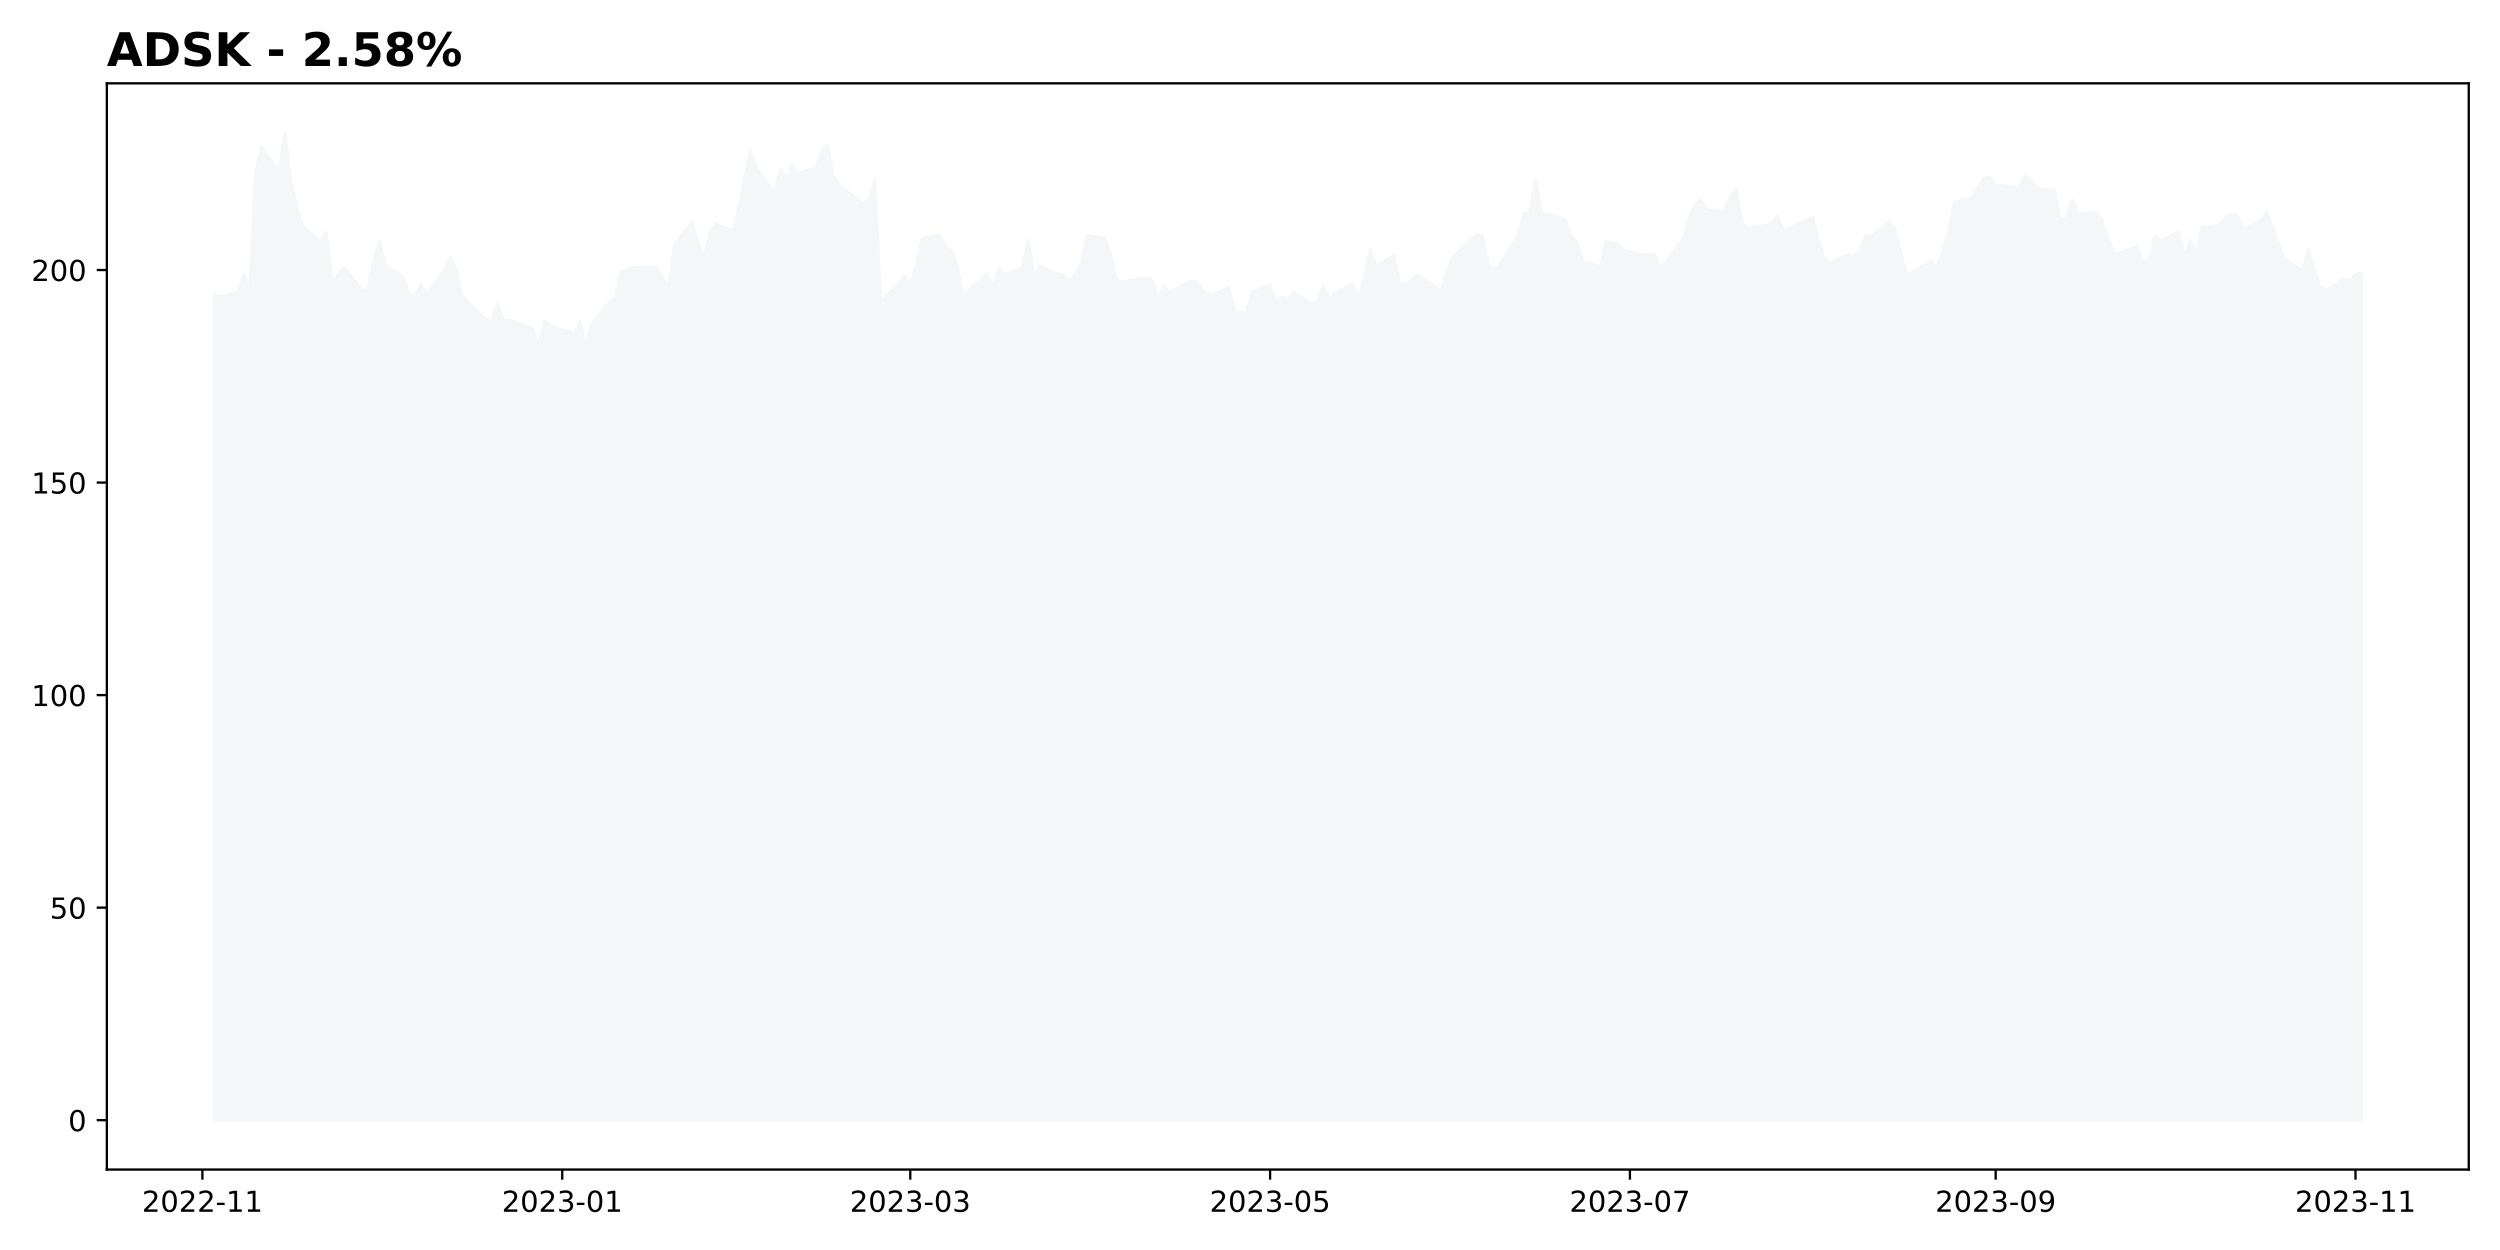
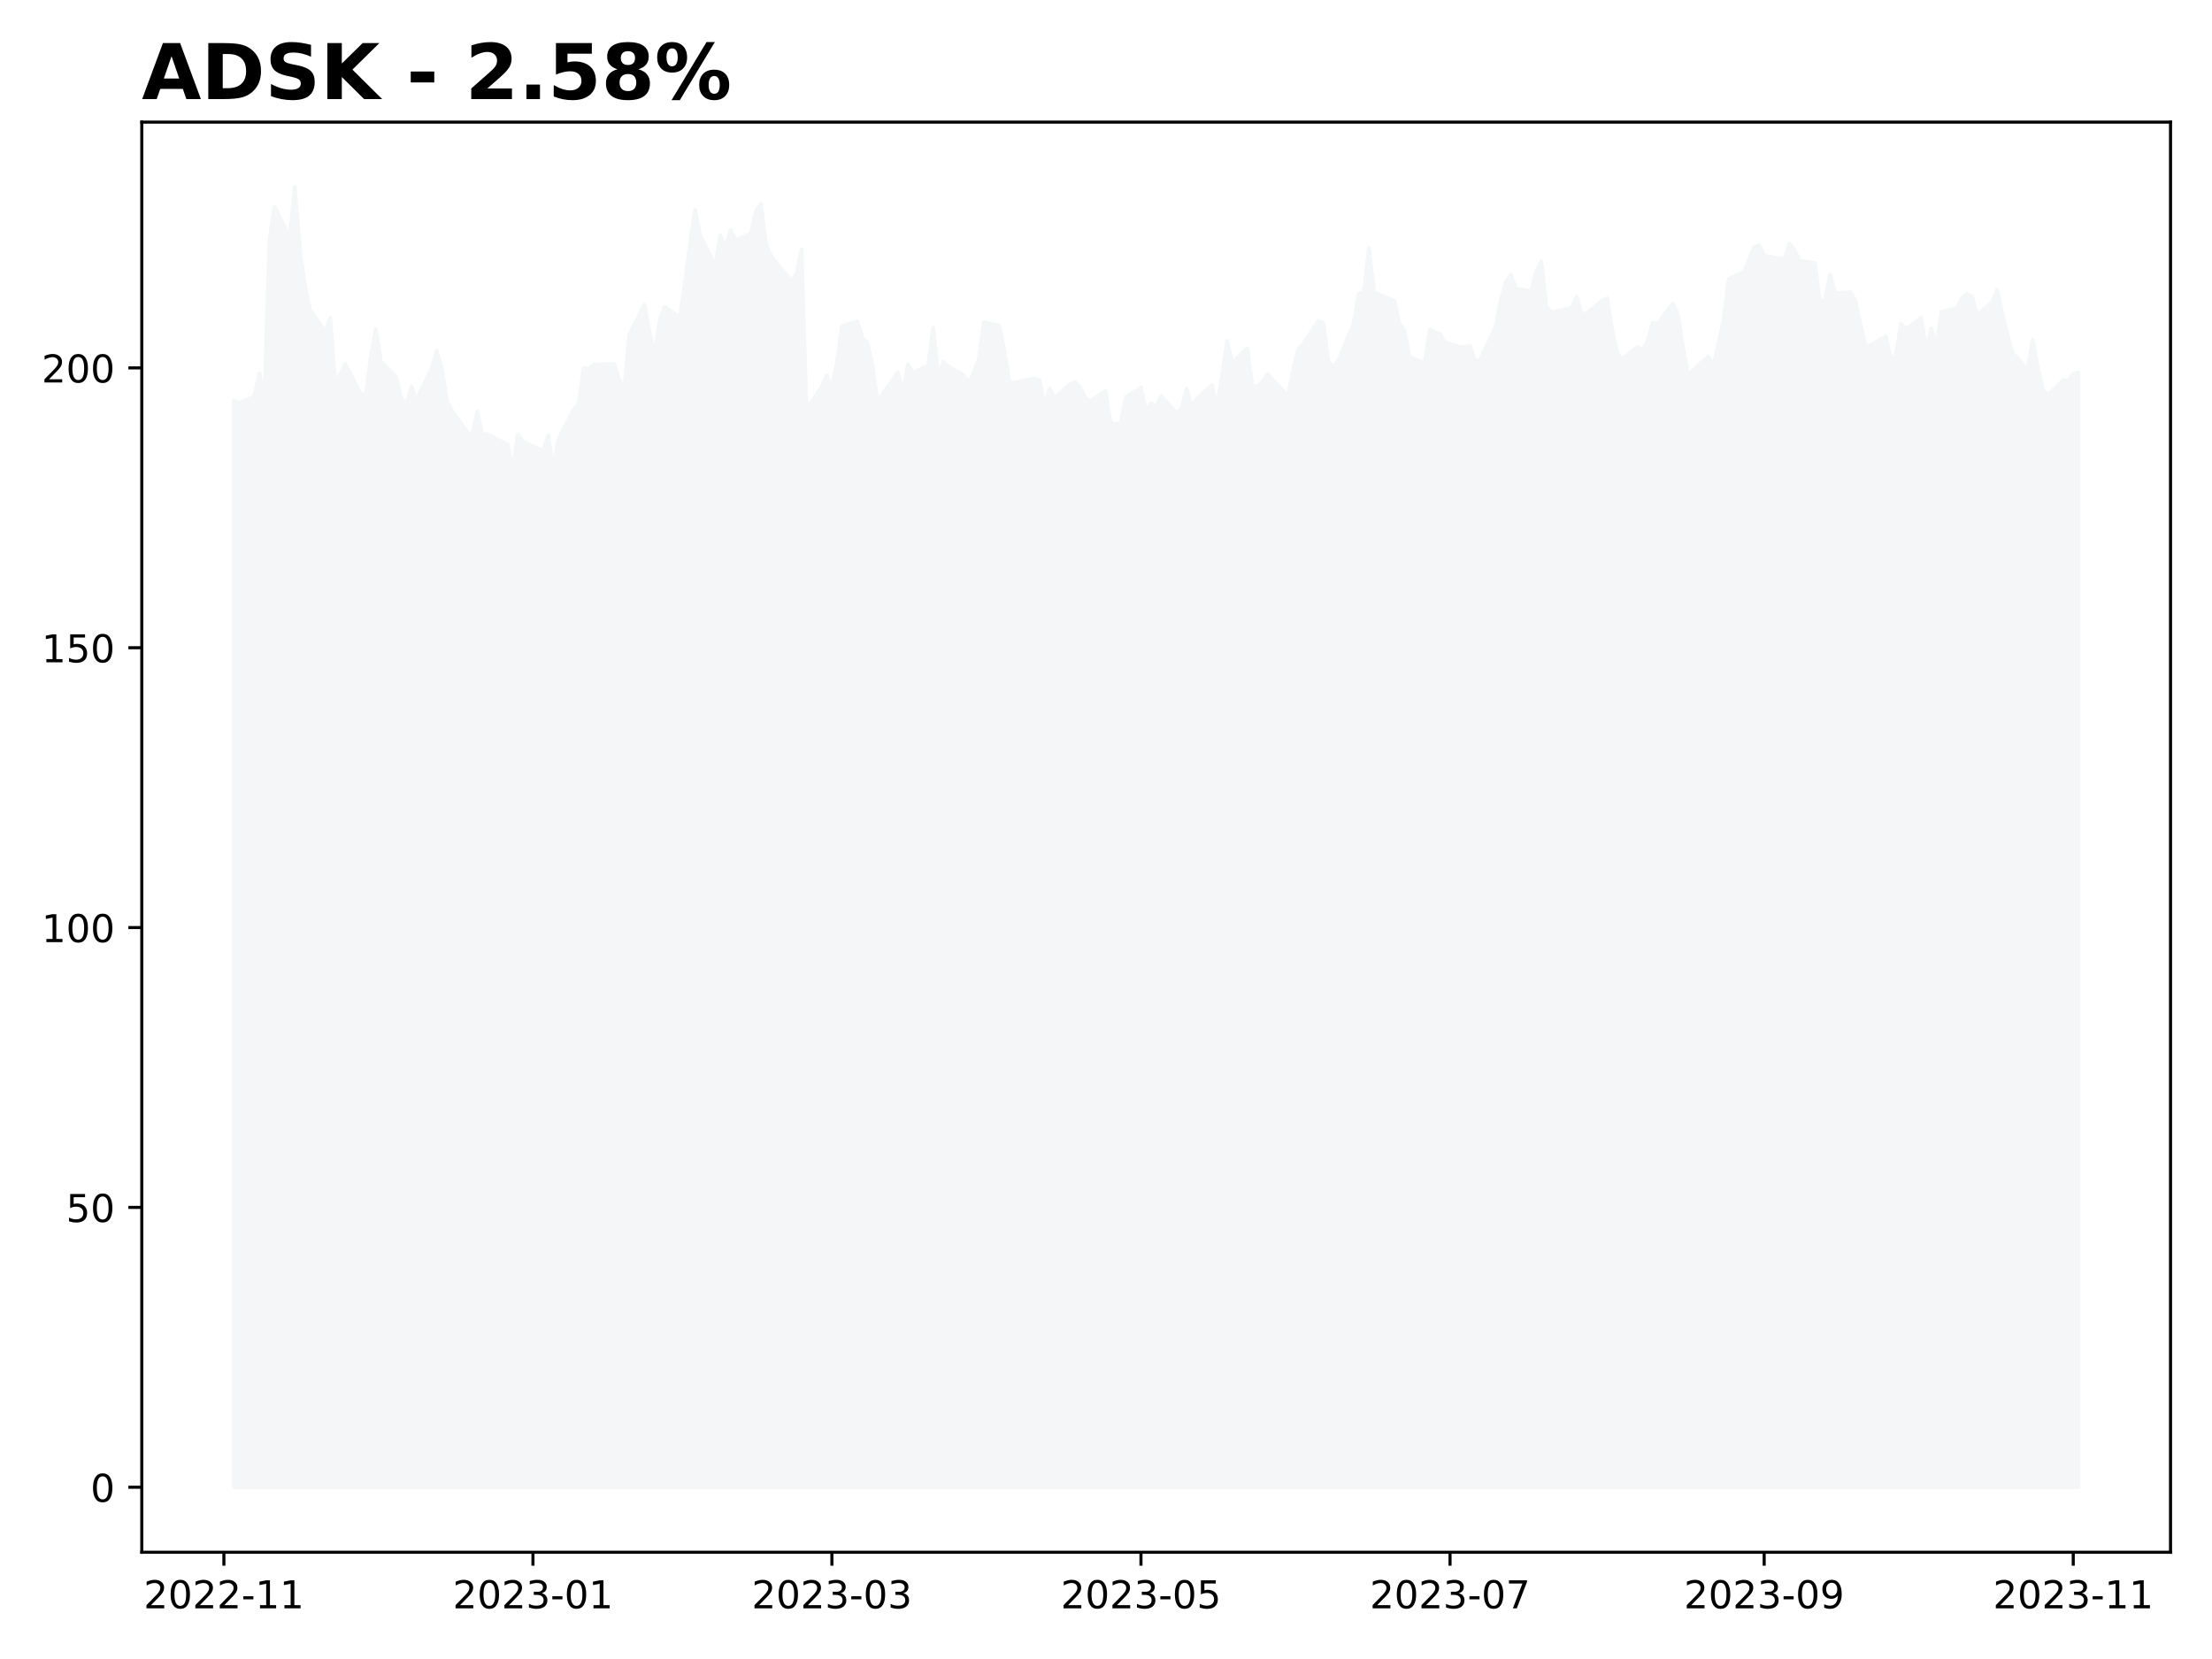
- <svg xmlns="http://www.w3.org/2000/svg" xmlns:xlink="http://www.w3.org/1999/xlink" height="432pt" version="1.1" viewBox="0 0 864 432" width="864pt">
+ <svg xmlns="http://www.w3.org/2000/svg" xmlns:xlink="http://www.w3.org/1999/xlink" height="432pt" version="1.1" viewBox="0 0 576 432" width="576pt">
  <defs>
    <style type="text/css">
*{stroke-linecap:butt;stroke-linejoin:round;}
  </style>
  </defs>
  <g id="figure_1">
    <g id="patch_1">
-       <path d="M 0 432  L 864 432  L 864 0  L 0 0  z " style="fill:#ffffff;" />
+       <path d="M 0 432  L 576 432  L 576 0  L 0 0  z " style="fill:#ffffff;" />
    </g>
    <g id="axes_1">
      <g id="patch_2">
-         <path d="M 36.925 404.2  L 853.2 404.2  L 853.2 28.8  L 36.925 28.8  z " style="fill:#ffffff;" />
+         <path d="M 36.925 404.2  L 565.2 404.2  L 565.2 31.8  L 36.925 31.8  z " style="fill:#ffffff;" />
      </g>
      <g id="PolyCollection_1">
        <defs>
-           <path d="M 74.028 -44.864  L 74.028 -330.193  L 76.067 -329.414  L 82.183 -331.163  L 84.222 -337.23  L 86.26 -330.766  L 88.299 -372.415  L 90.338 -380.995  L 96.454 -372.929  L 98.492 -386.136  L 100.531 -369.741  L 102.569 -360.251  L 104.608 -353.919  L 110.724 -348.233  L 112.763 -351.759  L 114.801 -334.38  L 118.879 -339.654  L 124.995 -331.853  L 127.033 -331.603  L 129.072 -341.549  L 131.111 -348.865  L 133.149 -340.315  L 139.265 -336.319  L 141.304 -330.766  L 143.342 -328.9  L 145.381 -333.733  L 147.42 -330.325  L 153.536 -338.508  L 155.574 -343.121  L 157.613 -338.772  L 159.652 -330.031  L 161.69 -327.519  L 167.806 -321.848  L 169.845 -320.938  L 171.884 -327.269  L 173.922 -321.202  L 175.961 -321.29  L 184.115 -318.543  L 186.154 -312.094  L 188.193 -321.231  L 190.231 -319.395  L 198.386 -316.868  L 200.425 -320.996  L 202.463 -312.343  L 204.502 -319.865  L 210.618 -327.622  L 212.657 -329.032  L 214.695 -338.581  L 216.734 -338.626  L 218.772 -339.551  L 226.927 -339.713  L 228.966 -335.776  L 231.004 -332.881  L 233.043 -347.352  L 239.159 -355.27  L 241.198 -348.131  L 243.236 -342.357  L 245.275 -351.113  L 247.314 -354.668  L 253.43 -352.083  L 255.468 -360.956  L 257.507 -371.284  L 259.545 -380.142  L 261.584 -373.443  L 267.7 -365.628  L 269.739 -373.429  L 271.777 -370.006  L 273.816 -374.898  L 275.855 -372.18  L 281.971 -373.943  L 284.009 -379.878  L 286.048 -381.7  L 288.087 -371.196  L 290.125 -368.037  L 298.28 -361.529  L 300.318 -363.218  L 302.357 -369.771  L 304.396 -327.71  L 310.512 -333.807  L 312.55 -336.76  L 314.589 -333.366  L 316.628 -340.344  L 318.666 -349.644  L 324.782 -350.922  L 326.821 -346.735  L 328.86 -345.31  L 330.898 -339.404  L 332.937 -329.899  L 339.053 -335.555  L 341.091 -337.538  L 343.13 -332.499  L 345.169 -339.551  L 347.207 -337.377  L 353.323 -339.301  L 355.362 -349.188  L 357.401 -336.304  L 359.439 -340.359  L 361.478 -339.008  L 367.594 -336.848  L 369.632 -334.674  L 371.671 -337.45  L 373.71 -341.05  L 375.748 -350.672  L 381.864 -349.82  L 383.903 -343.562  L 385.942 -335.085  L 387.98 -334.776  L 396.135 -335.952  L 398.174 -335.423  L 400.212 -328.636  L 402.251 -333.263  L 404.29 -330.839  L 410.405 -334.409  L 412.444 -334.938  L 414.483 -333.631  L 416.521 -330.81  L 418.56 -330.002  L 424.676 -332.573  L 426.715 -324.302  L 428.753 -323.846  L 430.792 -324.155  L 432.831 -331.03  L 438.947 -333.498  L 440.985 -327.549  L 443.024 -329.429  L 445.062 -328.445  L 447.101 -331.251  L 453.217 -326.917  L 455.256 -328.004  L 457.294 -333.278  L 459.333 -328.548  L 461.372 -330.531  L 467.488 -334.145  L 469.526 -328.768  L 471.565 -336.422  L 473.604 -345.795  L 475.642 -339.992  L 481.758 -343.811  L 483.797 -333.748  L 485.835 -333.91  L 487.874 -335.1  L 489.913 -337.068  L 498.067 -331.398  L 500.106 -337.788  L 502.145 -343.532  L 504.183 -344.913  L 510.299 -351.069  L 512.338 -350.452  L 514.377 -340.388  L 516.415 -338.919  L 518.454 -340.726  L 524.57 -350.584  L 526.608 -358.209  L 528.647 -358.591  L 530.686 -370.167  L 532.724 -358.517  L 540.879 -356.299  L 542.918 -350.408  L 544.956 -348.527  L 546.995 -341.623  L 553.111 -339.83  L 555.15 -348.748  L 557.188 -347.94  L 559.227 -347.763  L 561.265 -345.457  L 567.381 -344.12  L 571.459 -344.34  L 573.497 -340.227  L 575.536 -340.991  L 581.652 -349.453  L 583.691 -356.387  L 585.729 -361.191  L 587.768 -363.057  L 589.807 -359.457  L 595.923 -358.855  L 597.961 -364.012  L 600 -366.7  L 602.038 -354.8  L 604.077 -353.228  L 610.193 -354.154  L 612.232 -354.492  L 614.27 -357.415  L 616.309 -352.582  L 618.348 -353.067  L 624.464 -356.299  L 626.502 -356.975  L 628.541 -348.645  L 630.58 -342.533  L 632.618 -340.991  L 638.734 -344.149  L 640.773 -343.43  L 642.811 -345.692  L 644.85 -350.525  L 646.889 -350.378  L 653.005 -355.55  L 655.043 -352.685  L 657.082 -344.047  L 659.121 -336.774  L 661.159 -338.214  L 667.275 -341.652  L 669.314 -339.536  L 671.353 -345.09  L 673.391 -351.319  L 675.43 -362.072  L 681.546 -363.791  L 683.584 -367.185  L 685.623 -370.344  L 687.662 -370.916  L 689.7 -368.096  L 697.855 -367.273  L 699.894 -371.298  L 701.932 -369.55  L 703.971 -366.876  L 710.087 -366.215  L 712.125 -356.02  L 714.164 -356.696  L 716.203 -363.174  L 718.241 -358.297  L 724.357 -358.547  L 726.396 -356.402  L 728.435 -350.04  L 730.473 -344.649  L 732.512 -344.619  L 738.628 -347.014  L 740.667 -341.123  L 742.705 -342.034  L 744.744 -350.276  L 746.783 -348.836  L 752.898 -351.892  L 754.937 -343.503  L 756.976 -349.056  L 759.014 -344.502  L 761.053 -353.434  L 767.169 -354.198  L 769.208 -357.004  L 771.246 -358.076  L 773.285 -357.445  L 775.324 -352.597  L 781.44 -355.99  L 783.478 -359.237  L 785.517 -352.846  L 787.556 -347.602  L 789.594 -342.636  L 795.71 -338.273  L 797.749 -346.089  L 799.787 -338.993  L 801.826 -332.984  L 803.865 -331.559  L 809.981 -335.438  L 812.019 -335.203  L 814.058 -337.112  L 816.097 -337.568  L 816.097 -44.864  L 816.097 -44.864  L 814.058 -44.864  L 812.019 -44.864  L 809.981 -44.864  L 803.865 -44.864  L 801.826 -44.864  L 799.787 -44.864  L 797.749 -44.864  L 795.71 -44.864  L 789.594 -44.864  L 787.556 -44.864  L 785.517 -44.864  L 783.478 -44.864  L 781.44 -44.864  L 775.324 -44.864  L 773.285 -44.864  L 771.246 -44.864  L 769.208 -44.864  L 767.169 -44.864  L 761.053 -44.864  L 759.014 -44.864  L 756.976 -44.864  L 754.937 -44.864  L 752.898 -44.864  L 746.783 -44.864  L 744.744 -44.864  L 742.705 -44.864  L 740.667 -44.864  L 738.628 -44.864  L 732.512 -44.864  L 730.473 -44.864  L 728.435 -44.864  L 726.396 -44.864  L 724.357 -44.864  L 718.241 -44.864  L 716.203 -44.864  L 714.164 -44.864  L 712.125 -44.864  L 710.087 -44.864  L 703.971 -44.864  L 701.932 -44.864  L 699.894 -44.864  L 697.855 -44.864  L 689.7 -44.864  L 687.662 -44.864  L 685.623 -44.864  L 683.584 -44.864  L 681.546 -44.864  L 675.43 -44.864  L 673.391 -44.864  L 671.353 -44.864  L 669.314 -44.864  L 667.275 -44.864  L 661.159 -44.864  L 659.121 -44.864  L 657.082 -44.864  L 655.043 -44.864  L 653.005 -44.864  L 646.889 -44.864  L 644.85 -44.864  L 642.811 -44.864  L 640.773 -44.864  L 638.734 -44.864  L 632.618 -44.864  L 630.58 -44.864  L 628.541 -44.864  L 626.502 -44.864  L 624.464 -44.864  L 618.348 -44.864  L 616.309 -44.864  L 614.27 -44.864  L 612.232 -44.864  L 610.193 -44.864  L 604.077 -44.864  L 602.038 -44.864  L 600 -44.864  L 597.961 -44.864  L 595.923 -44.864  L 589.807 -44.864  L 587.768 -44.864  L 585.729 -44.864  L 583.691 -44.864  L 581.652 -44.864  L 575.536 -44.864  L 573.497 -44.864  L 571.459 -44.864  L 567.381 -44.864  L 561.265 -44.864  L 559.227 -44.864  L 557.188 -44.864  L 555.15 -44.864  L 553.111 -44.864  L 546.995 -44.864  L 544.956 -44.864  L 542.918 -44.864  L 540.879 -44.864  L 532.724 -44.864  L 530.686 -44.864  L 528.647 -44.864  L 526.608 -44.864  L 524.57 -44.864  L 518.454 -44.864  L 516.415 -44.864  L 514.377 -44.864  L 512.338 -44.864  L 510.299 -44.864  L 504.183 -44.864  L 502.145 -44.864  L 500.106 -44.864  L 498.067 -44.864  L 489.913 -44.864  L 487.874 -44.864  L 485.835 -44.864  L 483.797 -44.864  L 481.758 -44.864  L 475.642 -44.864  L 473.604 -44.864  L 471.565 -44.864  L 469.526 -44.864  L 467.488 -44.864  L 461.372 -44.864  L 459.333 -44.864  L 457.294 -44.864  L 455.256 -44.864  L 453.217 -44.864  L 447.101 -44.864  L 445.062 -44.864  L 443.024 -44.864  L 440.985 -44.864  L 438.947 -44.864  L 432.831 -44.864  L 430.792 -44.864  L 428.753 -44.864  L 426.715 -44.864  L 424.676 -44.864  L 418.56 -44.864  L 416.521 -44.864  L 414.483 -44.864  L 412.444 -44.864  L 410.405 -44.864  L 404.29 -44.864  L 402.251 -44.864  L 400.212 -44.864  L 398.174 -44.864  L 396.135 -44.864  L 387.98 -44.864  L 385.942 -44.864  L 383.903 -44.864  L 381.864 -44.864  L 375.748 -44.864  L 373.71 -44.864  L 371.671 -44.864  L 369.632 -44.864  L 367.594 -44.864  L 361.478 -44.864  L 359.439 -44.864  L 357.401 -44.864  L 355.362 -44.864  L 353.323 -44.864  L 347.207 -44.864  L 345.169 -44.864  L 343.13 -44.864  L 341.091 -44.864  L 339.053 -44.864  L 332.937 -44.864  L 330.898 -44.864  L 328.86 -44.864  L 326.821 -44.864  L 324.782 -44.864  L 318.666 -44.864  L 316.628 -44.864  L 314.589 -44.864  L 312.55 -44.864  L 310.512 -44.864  L 304.396 -44.864  L 302.357 -44.864  L 300.318 -44.864  L 298.28 -44.864  L 290.125 -44.864  L 288.087 -44.864  L 286.048 -44.864  L 284.009 -44.864  L 281.971 -44.864  L 275.855 -44.864  L 273.816 -44.864  L 271.777 -44.864  L 269.739 -44.864  L 267.7 -44.864  L 261.584 -44.864  L 259.545 -44.864  L 257.507 -44.864  L 255.468 -44.864  L 253.43 -44.864  L 247.314 -44.864  L 245.275 -44.864  L 243.236 -44.864  L 241.198 -44.864  L 239.159 -44.864  L 233.043 -44.864  L 231.004 -44.864  L 228.966 -44.864  L 226.927 -44.864  L 218.772 -44.864  L 216.734 -44.864  L 214.695 -44.864  L 212.657 -44.864  L 210.618 -44.864  L 204.502 -44.864  L 202.463 -44.864  L 200.425 -44.864  L 198.386 -44.864  L 190.231 -44.864  L 188.193 -44.864  L 186.154 -44.864  L 184.115 -44.864  L 175.961 -44.864  L 173.922 -44.864  L 171.884 -44.864  L 169.845 -44.864  L 167.806 -44.864  L 161.69 -44.864  L 159.652 -44.864  L 157.613 -44.864  L 155.574 -44.864  L 153.536 -44.864  L 147.42 -44.864  L 145.381 -44.864  L 143.342 -44.864  L 141.304 -44.864  L 139.265 -44.864  L 133.149 -44.864  L 131.111 -44.864  L 129.072 -44.864  L 127.033 -44.864  L 124.995 -44.864  L 118.879 -44.864  L 114.801 -44.864  L 112.763 -44.864  L 110.724 -44.864  L 104.608 -44.864  L 102.569 -44.864  L 100.531 -44.864  L 98.492 -44.864  L 96.454 -44.864  L 90.338 -44.864  L 88.299 -44.864  L 86.26 -44.864  L 84.222 -44.864  L 82.183 -44.864  L 76.067 -44.864  L 74.028 -44.864  z " id="m5ab7c0b49a" style="stroke:#f5f6f8;" />
+           <path d="M 60.938 -44.727  L 60.938 -327.776  L 62.257 -327.004  L 66.215 -328.738  L 67.534 -334.757  L 68.854 -328.345  L 70.173 -369.661  L 71.492 -378.172  L 75.451 -370.171  L 76.77 -383.273  L 78.089 -367.009  L 79.409 -357.594  L 80.728 -351.313  L 84.686 -345.673  L 86.005 -349.17  L 87.325 -331.93  L 89.964 -337.162  L 93.922 -329.423  L 95.241 -329.175  L 96.56 -339.042  L 97.88 -346.299  L 99.199 -337.818  L 103.157 -333.854  L 104.477 -328.345  L 105.796 -326.494  L 107.115 -331.289  L 108.435 -327.907  L 112.393 -336.025  L 113.712 -340.601  L 115.032 -336.287  L 116.351 -327.616  L 117.67 -325.124  L 121.628 -319.499  L 122.948 -318.595  L 124.267 -324.876  L 125.587 -318.857  L 126.906 -318.945  L 132.183 -316.219  L 133.503 -309.822  L 134.822 -318.886  L 136.141 -317.065  L 141.419 -314.558  L 142.738 -318.653  L 144.058 -310.069  L 145.377 -317.531  L 149.335 -325.226  L 150.655 -326.625  L 151.974 -336.098  L 153.293 -336.142  L 154.613 -337.06  L 159.89 -337.22  L 161.209 -333.314  L 162.529 -330.443  L 163.848 -344.798  L 167.806 -352.654  L 169.126 -345.571  L 170.445 -339.843  L 171.764 -348.529  L 173.084 -352.056  L 177.042 -349.491  L 178.361 -358.294  L 179.681 -368.539  L 181 -377.327  L 182.319 -370.681  L 186.277 -362.928  L 187.597 -370.667  L 188.916 -367.271  L 190.236 -372.124  L 191.555 -369.428  L 195.513 -371.177  L 196.832 -377.064  L 198.152 -378.871  L 199.471 -368.451  L 200.791 -365.318  L 206.068 -358.862  L 207.387 -360.538  L 208.707 -367.038  L 210.026 -325.313  L 213.984 -331.361  L 215.304 -334.291  L 216.623 -330.924  L 217.942 -337.847  L 219.262 -347.072  L 223.22 -348.34  L 224.539 -344.186  L 225.859 -342.773  L 227.178 -336.914  L 228.497 -327.485  L 232.455 -333.096  L 233.775 -335.063  L 235.094 -330.064  L 236.413 -337.06  L 237.733 -334.903  L 241.691 -336.812  L 243.01 -346.62  L 244.33 -333.839  L 245.649 -337.861  L 246.968 -336.521  L 250.927 -334.378  L 252.246 -332.221  L 253.565 -334.976  L 254.885 -338.546  L 256.204 -348.092  L 260.162 -347.247  L 261.481 -341.038  L 262.801 -332.629  L 264.12 -332.323  L 269.398 -333.489  L 270.717 -332.965  L 272.036 -326.232  L 273.356 -330.822  L 274.675 -328.418  L 278.633 -331.959  L 279.953 -332.484  L 281.272 -331.187  L 282.591 -328.388  L 283.911 -327.587  L 287.869 -330.137  L 289.188 -321.932  L 290.508 -321.481  L 291.827 -321.787  L 293.146 -328.607  L 297.104 -331.055  L 298.424 -325.153  L 299.743 -327.019  L 301.062 -326.042  L 302.382 -328.826  L 306.34 -324.526  L 307.659 -325.605  L 308.979 -330.837  L 310.298 -326.144  L 311.617 -328.112  L 315.576 -331.697  L 316.895 -326.363  L 318.214 -333.956  L 319.534 -343.254  L 320.853 -337.497  L 324.811 -341.286  L 326.13 -331.303  L 327.45 -331.463  L 328.769 -332.644  L 330.089 -334.597  L 335.366 -328.971  L 336.685 -335.311  L 338.005 -341.009  L 339.324 -342.379  L 343.282 -348.485  L 344.602 -347.873  L 345.921 -337.89  L 347.24 -336.433  L 348.56 -338.226  L 352.518 -348.005  L 353.837 -355.568  L 355.157 -355.947  L 356.476 -367.431  L 357.795 -355.874  L 363.073 -353.674  L 364.392 -347.83  L 365.712 -345.964  L 367.031 -339.115  L 370.989 -337.337  L 372.308 -346.183  L 373.628 -345.381  L 374.947 -345.206  L 376.266 -342.918  L 380.225 -341.592  L 382.863 -341.811  L 384.183 -337.73  L 385.502 -338.488  L 389.46 -346.882  L 390.78 -353.761  L 392.099 -358.527  L 393.418 -360.378  L 394.738 -356.807  L 398.696 -356.209  L 400.015 -361.325  L 401.334 -363.992  L 402.654 -352.187  L 403.973 -350.628  L 407.931 -351.546  L 409.251 -351.881  L 410.57 -354.781  L 411.889 -349.987  L 413.209 -350.467  L 417.167 -353.674  L 418.486 -354.344  L 419.806 -346.081  L 421.125 -340.018  L 422.444 -338.488  L 426.402 -341.621  L 427.722 -340.907  L 429.041 -343.152  L 430.361 -347.946  L 431.68 -347.801  L 435.638 -352.93  L 436.957 -350.089  L 438.277 -341.519  L 439.596 -334.305  L 440.916 -335.734  L 444.874 -339.144  L 446.193 -337.045  L 447.512 -342.554  L 448.832 -348.733  L 450.151 -359.401  L 454.109 -361.106  L 455.429 -364.473  L 456.748 -367.606  L 458.067 -368.174  L 459.387 -365.376  L 464.664 -364.56  L 465.984 -368.553  L 467.303 -366.819  L 468.622 -364.167  L 472.58 -363.511  L 473.9 -353.397  L 475.219 -354.067  L 476.538 -360.494  L 477.858 -355.656  L 481.816 -355.903  L 483.135 -353.776  L 484.455 -347.465  L 485.774 -342.117  L 487.093 -342.088  L 491.052 -344.463  L 492.371 -338.619  L 493.69 -339.523  L 495.01 -347.698  L 496.329 -346.27  L 500.287 -349.302  L 501.606 -340.98  L 502.926 -346.489  L 504.245 -341.971  L 505.565 -350.832  L 509.523 -351.59  L 510.842 -354.373  L 512.161 -355.437  L 513.481 -354.81  L 514.8 -350.001  L 518.758 -353.368  L 520.078 -356.588  L 521.397 -350.249  L 522.716 -345.046  L 524.036 -340.12  L 527.994 -335.792  L 529.313 -343.545  L 530.633 -336.506  L 531.952 -330.545  L 533.271 -329.132  L 537.229 -332.979  L 538.549 -332.746  L 539.868 -334.641  L 541.188 -335.092  L 541.188 -44.727  L 541.188 -44.727  L 539.868 -44.727  L 538.549 -44.727  L 537.229 -44.727  L 533.271 -44.727  L 531.952 -44.727  L 530.633 -44.727  L 529.313 -44.727  L 527.994 -44.727  L 524.036 -44.727  L 522.716 -44.727  L 521.397 -44.727  L 520.078 -44.727  L 518.758 -44.727  L 514.8 -44.727  L 513.481 -44.727  L 512.161 -44.727  L 510.842 -44.727  L 509.523 -44.727  L 505.565 -44.727  L 504.245 -44.727  L 502.926 -44.727  L 501.606 -44.727  L 500.287 -44.727  L 496.329 -44.727  L 495.01 -44.727  L 493.69 -44.727  L 492.371 -44.727  L 491.052 -44.727  L 487.093 -44.727  L 485.774 -44.727  L 484.455 -44.727  L 483.135 -44.727  L 481.816 -44.727  L 477.858 -44.727  L 476.538 -44.727  L 475.219 -44.727  L 473.9 -44.727  L 472.58 -44.727  L 468.622 -44.727  L 467.303 -44.727  L 465.984 -44.727  L 464.664 -44.727  L 459.387 -44.727  L 458.067 -44.727  L 456.748 -44.727  L 455.429 -44.727  L 454.109 -44.727  L 450.151 -44.727  L 448.832 -44.727  L 447.512 -44.727  L 446.193 -44.727  L 444.874 -44.727  L 440.916 -44.727  L 439.596 -44.727  L 438.277 -44.727  L 436.957 -44.727  L 435.638 -44.727  L 431.68 -44.727  L 430.361 -44.727  L 429.041 -44.727  L 427.722 -44.727  L 426.402 -44.727  L 422.444 -44.727  L 421.125 -44.727  L 419.806 -44.727  L 418.486 -44.727  L 417.167 -44.727  L 413.209 -44.727  L 411.889 -44.727  L 410.57 -44.727  L 409.251 -44.727  L 407.931 -44.727  L 403.973 -44.727  L 402.654 -44.727  L 401.334 -44.727  L 400.015 -44.727  L 398.696 -44.727  L 394.738 -44.727  L 393.418 -44.727  L 392.099 -44.727  L 390.78 -44.727  L 389.46 -44.727  L 385.502 -44.727  L 384.183 -44.727  L 382.863 -44.727  L 380.225 -44.727  L 376.266 -44.727  L 374.947 -44.727  L 373.628 -44.727  L 372.308 -44.727  L 370.989 -44.727  L 367.031 -44.727  L 365.712 -44.727  L 364.392 -44.727  L 363.073 -44.727  L 357.795 -44.727  L 356.476 -44.727  L 355.157 -44.727  L 353.837 -44.727  L 352.518 -44.727  L 348.56 -44.727  L 347.24 -44.727  L 345.921 -44.727  L 344.602 -44.727  L 343.282 -44.727  L 339.324 -44.727  L 338.005 -44.727  L 336.685 -44.727  L 335.366 -44.727  L 330.089 -44.727  L 328.769 -44.727  L 327.45 -44.727  L 326.13 -44.727  L 324.811 -44.727  L 320.853 -44.727  L 319.534 -44.727  L 318.214 -44.727  L 316.895 -44.727  L 315.576 -44.727  L 311.617 -44.727  L 310.298 -44.727  L 308.979 -44.727  L 307.659 -44.727  L 306.34 -44.727  L 302.382 -44.727  L 301.062 -44.727  L 299.743 -44.727  L 298.424 -44.727  L 297.104 -44.727  L 293.146 -44.727  L 291.827 -44.727  L 290.508 -44.727  L 289.188 -44.727  L 287.869 -44.727  L 283.911 -44.727  L 282.591 -44.727  L 281.272 -44.727  L 279.953 -44.727  L 278.633 -44.727  L 274.675 -44.727  L 273.356 -44.727  L 272.036 -44.727  L 270.717 -44.727  L 269.398 -44.727  L 264.12 -44.727  L 262.801 -44.727  L 261.481 -44.727  L 260.162 -44.727  L 256.204 -44.727  L 254.885 -44.727  L 253.565 -44.727  L 252.246 -44.727  L 250.927 -44.727  L 246.968 -44.727  L 245.649 -44.727  L 244.33 -44.727  L 243.01 -44.727  L 241.691 -44.727  L 237.733 -44.727  L 236.413 -44.727  L 235.094 -44.727  L 233.775 -44.727  L 232.455 -44.727  L 228.497 -44.727  L 227.178 -44.727  L 225.859 -44.727  L 224.539 -44.727  L 223.22 -44.727  L 219.262 -44.727  L 217.942 -44.727  L 216.623 -44.727  L 215.304 -44.727  L 213.984 -44.727  L 210.026 -44.727  L 208.707 -44.727  L 207.387 -44.727  L 206.068 -44.727  L 200.791 -44.727  L 199.471 -44.727  L 198.152 -44.727  L 196.832 -44.727  L 195.513 -44.727  L 191.555 -44.727  L 190.236 -44.727  L 188.916 -44.727  L 187.597 -44.727  L 186.277 -44.727  L 182.319 -44.727  L 181 -44.727  L 179.681 -44.727  L 178.361 -44.727  L 177.042 -44.727  L 173.084 -44.727  L 171.764 -44.727  L 170.445 -44.727  L 169.126 -44.727  L 167.806 -44.727  L 163.848 -44.727  L 162.529 -44.727  L 161.209 -44.727  L 159.89 -44.727  L 154.613 -44.727  L 153.293 -44.727  L 151.974 -44.727  L 150.655 -44.727  L 149.335 -44.727  L 145.377 -44.727  L 144.058 -44.727  L 142.738 -44.727  L 141.419 -44.727  L 136.141 -44.727  L 134.822 -44.727  L 133.503 -44.727  L 132.183 -44.727  L 126.906 -44.727  L 125.587 -44.727  L 124.267 -44.727  L 122.948 -44.727  L 121.628 -44.727  L 117.67 -44.727  L 116.351 -44.727  L 115.032 -44.727  L 113.712 -44.727  L 112.393 -44.727  L 108.435 -44.727  L 107.115 -44.727  L 105.796 -44.727  L 104.477 -44.727  L 103.157 -44.727  L 99.199 -44.727  L 97.88 -44.727  L 96.56 -44.727  L 95.241 -44.727  L 93.922 -44.727  L 89.964 -44.727  L 87.325 -44.727  L 86.005 -44.727  L 84.686 -44.727  L 80.728 -44.727  L 79.409 -44.727  L 78.089 -44.727  L 76.77 -44.727  L 75.451 -44.727  L 71.492 -44.727  L 70.173 -44.727  L 68.854 -44.727  L 67.534 -44.727  L 66.215 -44.727  L 62.257 -44.727  L 60.938 -44.727  z " id="m2701d800f9" style="stroke:#f5f6f8;" />
        </defs>
-         <g clip-path="url(#p0ac490e7de)">
-           <use style="fill:#f5f6f8;stroke:#f5f6f8;" x="0" xlink:href="#m5ab7c0b49a" y="432" />
+         <g clip-path="url(#pba70fc6df6)">
+           <use style="fill:#f5f6f8;stroke:#f5f6f8;" x="0" xlink:href="#m2701d800f9" y="432" />
        </g>
      </g>
      <g id="matplotlib.axis_1">
        <g id="xtick_1">
          <g id="line2d_1">
            <defs>
-               <path d="M 0 0  L 0 3.5  " id="m924f46bd54" style="stroke:#000000;stroke-width:0.8;" />
-             </defs>
-             <g>
-               <use style="stroke:#000000;stroke-width:0.8;" x="69.951" xlink:href="#m924f46bd54" y="404.2" />
+               <path d="M 0 0  L 0 3.5  " id="m72e428fc06" style="stroke:#000000;stroke-width:0.8;" />
+             </defs>
+             <g>
+               <use style="stroke:#000000;stroke-width:0.8;" x="58.299" xlink:href="#m72e428fc06" y="404.2" />
            </g>
          </g>
          <g id="text_1">
            <defs>
              <path d="M 19.188 8.297  L 53.609 8.297  L 53.609 0  L 7.328 0  L 7.328 8.297  Q 12.938 14.109 22.625 23.891  Q 32.328 33.688 34.812 36.531  Q 39.547 41.844 41.422 45.531  Q 43.312 49.219 43.312 52.781  Q 43.312 58.594 39.234 62.25  Q 35.156 65.922 28.609 65.922  Q 23.969 65.922 18.812 64.312  Q 13.672 62.703 7.812 59.422  L 7.812 69.391  Q 13.766 71.781 18.938 73  Q 24.125 74.219 28.422 74.219  Q 39.75 74.219 46.484 68.547  Q 53.219 62.891 53.219 53.422  Q 53.219 48.922 51.531 44.891  Q 49.859 40.875 45.406 35.406  Q 44.188 33.984 37.641 27.219  Q 31.109 20.453 19.188 8.297  z " id="DejaVuSans-50" />
              <path d="M 31.781 66.406  Q 24.172 66.406 20.328 58.906  Q 16.5 51.422 16.5 36.375  Q 16.5 21.391 20.328 13.891  Q 24.172 6.391 31.781 6.391  Q 39.453 6.391 43.281 13.891  Q 47.125 21.391 47.125 36.375  Q 47.125 51.422 43.281 58.906  Q 39.453 66.406 31.781 66.406  z M 31.781 74.219  Q 44.047 74.219 50.516 64.516  Q 56.984 54.828 56.984 36.375  Q 56.984 17.969 50.516 8.266  Q 44.047 -1.422 31.781 -1.422  Q 19.531 -1.422 13.062 8.266  Q 6.594 17.969 6.594 36.375  Q 6.594 54.828 13.062 64.516  Q 19.531 74.219 31.781 74.219  z " id="DejaVuSans-48" />
              <path d="M 4.891 31.391  L 31.203 31.391  L 31.203 23.391  L 4.891 23.391  z " id="DejaVuSans-45" />
              <path d="M 12.406 8.297  L 28.516 8.297  L 28.516 63.922  L 10.984 60.406  L 10.984 69.391  L 28.422 72.906  L 38.281 72.906  L 38.281 8.297  L 54.391 8.297  L 54.391 0  L 12.406 0  z " id="DejaVuSans-49" />
            </defs>
-             <g transform="translate(49.05971 418.7984)scale(0.1 -0.1)">
+             <g transform="translate(37.40736 418.7984)scale(0.1 -0.1)">
              <use xlink:href="#DejaVuSans-50" />
              <use x="63.623" xlink:href="#DejaVuSans-48" />
              <use x="127.246" xlink:href="#DejaVuSans-50" />
              <use x="190.869" xlink:href="#DejaVuSans-50" />
              <use x="254.492" xlink:href="#DejaVuSans-45" />
              <use x="290.576" xlink:href="#DejaVuSans-49" />
              <use x="354.199" xlink:href="#DejaVuSans-49" />
            </g>
          </g>
        </g>
        <g id="xtick_2">
          <g id="line2d_2">
            <g>
-               <use style="stroke:#000000;stroke-width:0.8;" x="194.309" xlink:href="#m924f46bd54" y="404.2" />
+               <use style="stroke:#000000;stroke-width:0.8;" x="138.78" xlink:href="#m72e428fc06" y="404.2" />
            </g>
          </g>
          <g id="text_2">
            <defs>
              <path d="M 40.578 39.312  Q 47.656 37.797 51.625 33  Q 55.609 28.219 55.609 21.188  Q 55.609 10.406 48.188 4.484  Q 40.766 -1.422 27.094 -1.422  Q 22.516 -1.422 17.656 -0.516  Q 12.797 0.391 7.625 2.203  L 7.625 11.719  Q 11.719 9.328 16.594 8.109  Q 21.484 6.891 26.812 6.891  Q 36.078 6.891 40.938 10.547  Q 45.797 14.203 45.797 21.188  Q 45.797 27.641 41.281 31.266  Q 36.766 34.906 28.719 34.906  L 20.219 34.906  L 20.219 43.016  L 29.109 43.016  Q 36.375 43.016 40.234 45.922  Q 44.094 48.828 44.094 54.297  Q 44.094 59.906 40.109 62.906  Q 36.141 65.922 28.719 65.922  Q 24.656 65.922 20.016 65.031  Q 15.375 64.156 9.812 62.312  L 9.812 71.094  Q 15.438 72.656 20.344 73.438  Q 25.25 74.219 29.594 74.219  Q 40.828 74.219 47.359 69.109  Q 53.906 64.016 53.906 55.328  Q 53.906 49.266 50.438 45.094  Q 46.969 40.922 40.578 39.312  z " id="DejaVuSans-51" />
            </defs>
-             <g transform="translate(173.4173 418.7984)scale(0.1 -0.1)">
+             <g transform="translate(117.8888 418.7984)scale(0.1 -0.1)">
              <use xlink:href="#DejaVuSans-50" />
              <use x="63.623" xlink:href="#DejaVuSans-48" />
              <use x="127.246" xlink:href="#DejaVuSans-50" />
              <use x="190.869" xlink:href="#DejaVuSans-51" />
              <use x="254.492" xlink:href="#DejaVuSans-45" />
              <use x="290.576" xlink:href="#DejaVuSans-48" />
              <use x="354.199" xlink:href="#DejaVuSans-49" />
            </g>
          </g>
        </g>
        <g id="xtick_3">
          <g id="line2d_3">
            <g>
-               <use style="stroke:#000000;stroke-width:0.8;" x="314.589" xlink:href="#m924f46bd54" y="404.2" />
+               <use style="stroke:#000000;stroke-width:0.8;" x="216.623" xlink:href="#m72e428fc06" y="404.2" />
            </g>
          </g>
          <g id="text_3">
-             <g transform="translate(293.6976 418.7984)scale(0.1 -0.1)">
+             <g transform="translate(195.7315 418.7984)scale(0.1 -0.1)">
              <use xlink:href="#DejaVuSans-50" />
              <use x="63.623" xlink:href="#DejaVuSans-48" />
              <use x="127.246" xlink:href="#DejaVuSans-50" />
              <use x="190.869" xlink:href="#DejaVuSans-51" />
              <use x="254.492" xlink:href="#DejaVuSans-45" />
              <use x="290.576" xlink:href="#DejaVuSans-48" />
              <use x="354.199" xlink:href="#DejaVuSans-51" />
            </g>
          </g>
        </g>
        <g id="xtick_4">
          <g id="line2d_4">
            <g>
-               <use style="stroke:#000000;stroke-width:0.8;" x="438.947" xlink:href="#m924f46bd54" y="404.2" />
+               <use style="stroke:#000000;stroke-width:0.8;" x="297.104" xlink:href="#m72e428fc06" y="404.2" />
            </g>
          </g>
          <g id="text_4">
            <defs>
              <path d="M 10.797 72.906  L 49.516 72.906  L 49.516 64.594  L 19.828 64.594  L 19.828 46.734  Q 21.969 47.469 24.109 47.828  Q 26.266 48.188 28.422 48.188  Q 40.625 48.188 47.75 41.5  Q 54.891 34.812 54.891 23.391  Q 54.891 11.625 47.562 5.094  Q 40.234 -1.422 26.906 -1.422  Q 22.312 -1.422 17.547 -0.641  Q 12.797 0.141 7.719 1.703  L 7.719 11.625  Q 12.109 9.234 16.797 8.062  Q 21.484 6.891 26.703 6.891  Q 35.156 6.891 40.078 11.328  Q 45.016 15.766 45.016 23.391  Q 45.016 31 40.078 35.438  Q 35.156 39.891 26.703 39.891  Q 22.75 39.891 18.812 39.016  Q 14.891 38.141 10.797 36.281  z " id="DejaVuSans-53" />
            </defs>
-             <g transform="translate(418.0551 418.7984)scale(0.1 -0.1)">
+             <g transform="translate(276.213 418.7984)scale(0.1 -0.1)">
              <use xlink:href="#DejaVuSans-50" />
              <use x="63.623" xlink:href="#DejaVuSans-48" />
              <use x="127.246" xlink:href="#DejaVuSans-50" />
              <use x="190.869" xlink:href="#DejaVuSans-51" />
              <use x="254.492" xlink:href="#DejaVuSans-45" />
              <use x="290.576" xlink:href="#DejaVuSans-48" />
              <use x="354.199" xlink:href="#DejaVuSans-53" />
            </g>
          </g>
        </g>
        <g id="xtick_5">
          <g id="line2d_5">
            <g>
-               <use style="stroke:#000000;stroke-width:0.8;" x="563.304" xlink:href="#m924f46bd54" y="404.2" />
+               <use style="stroke:#000000;stroke-width:0.8;" x="377.586" xlink:href="#m72e428fc06" y="404.2" />
            </g>
          </g>
          <g id="text_5">
            <defs>
              <path d="M 8.203 72.906  L 55.078 72.906  L 55.078 68.703  L 28.609 0  L 18.312 0  L 43.219 64.594  L 8.203 64.594  z " id="DejaVuSans-55" />
            </defs>
-             <g transform="translate(542.4127 418.7984)scale(0.1 -0.1)">
+             <g transform="translate(356.6944 418.7984)scale(0.1 -0.1)">
              <use xlink:href="#DejaVuSans-50" />
              <use x="63.623" xlink:href="#DejaVuSans-48" />
              <use x="127.246" xlink:href="#DejaVuSans-50" />
              <use x="190.869" xlink:href="#DejaVuSans-51" />
              <use x="254.492" xlink:href="#DejaVuSans-45" />
              <use x="290.576" xlink:href="#DejaVuSans-48" />
              <use x="354.199" xlink:href="#DejaVuSans-55" />
            </g>
          </g>
        </g>
        <g id="xtick_6">
          <g id="line2d_6">
            <g>
-               <use style="stroke:#000000;stroke-width:0.8;" x="689.7" xlink:href="#m924f46bd54" y="404.2" />
+               <use style="stroke:#000000;stroke-width:0.8;" x="459.387" xlink:href="#m72e428fc06" y="404.2" />
            </g>
          </g>
          <g id="text_6">
            <defs>
              <path d="M 10.984 1.516  L 10.984 10.5  Q 14.703 8.734 18.5 7.812  Q 22.312 6.891 25.984 6.891  Q 35.75 6.891 40.891 13.453  Q 46.047 20.016 46.781 33.406  Q 43.953 29.203 39.594 26.953  Q 35.25 24.703 29.984 24.703  Q 19.047 24.703 12.672 31.312  Q 6.297 37.938 6.297 49.422  Q 6.297 60.641 12.938 67.422  Q 19.578 74.219 30.609 74.219  Q 43.266 74.219 49.922 64.516  Q 56.594 54.828 56.594 36.375  Q 56.594 19.141 48.406 8.859  Q 40.234 -1.422 26.422 -1.422  Q 22.703 -1.422 18.891 -0.688  Q 15.094 0.047 10.984 1.516  z M 30.609 32.422  Q 37.25 32.422 41.125 36.953  Q 45.016 41.5 45.016 49.422  Q 45.016 57.281 41.125 61.844  Q 37.25 66.406 30.609 66.406  Q 23.969 66.406 20.094 61.844  Q 16.219 57.281 16.219 49.422  Q 16.219 41.5 20.094 36.953  Q 23.969 32.422 30.609 32.422  z " id="DejaVuSans-57" />
            </defs>
-             <g transform="translate(668.809 418.7984)scale(0.1 -0.1)">
+             <g transform="translate(438.4953 418.7984)scale(0.1 -0.1)">
              <use xlink:href="#DejaVuSans-50" />
              <use x="63.623" xlink:href="#DejaVuSans-48" />
              <use x="127.246" xlink:href="#DejaVuSans-50" />
              <use x="190.869" xlink:href="#DejaVuSans-51" />
              <use x="254.492" xlink:href="#DejaVuSans-45" />
              <use x="290.576" xlink:href="#DejaVuSans-48" />
              <use x="354.199" xlink:href="#DejaVuSans-57" />
            </g>
          </g>
        </g>
        <g id="xtick_7">
          <g id="line2d_7">
            <g>
-               <use style="stroke:#000000;stroke-width:0.8;" x="814.058" xlink:href="#m924f46bd54" y="404.2" />
+               <use style="stroke:#000000;stroke-width:0.8;" x="539.868" xlink:href="#m72e428fc06" y="404.2" />
            </g>
          </g>
          <g id="text_7">
-             <g transform="translate(793.1665 418.7984)scale(0.1 -0.1)">
+             <g transform="translate(518.9767 418.7984)scale(0.1 -0.1)">
              <use xlink:href="#DejaVuSans-50" />
              <use x="63.623" xlink:href="#DejaVuSans-48" />
              <use x="127.246" xlink:href="#DejaVuSans-50" />
              <use x="190.869" xlink:href="#DejaVuSans-51" />
              <use x="254.492" xlink:href="#DejaVuSans-45" />
              <use x="290.576" xlink:href="#DejaVuSans-49" />
              <use x="354.199" xlink:href="#DejaVuSans-49" />
            </g>
          </g>
        </g>
      </g>
      <g id="matplotlib.axis_2">
        <g id="ytick_1">
          <g id="line2d_8">
            <defs>
-               <path d="M 0 0  L -3.5 0  " id="m4db7564245" style="stroke:#000000;stroke-width:0.8;" />
-             </defs>
-             <g>
-               <use style="stroke:#000000;stroke-width:0.8;" x="36.925" xlink:href="#m4db7564245" y="387.136" />
+               <path d="M 0 0  L -3.5 0  " id="m6162e287a7" style="stroke:#000000;stroke-width:0.8;" />
+             </defs>
+             <g>
+               <use style="stroke:#000000;stroke-width:0.8;" x="36.925" xlink:href="#m6162e287a7" y="387.273" />
            </g>
          </g>
          <g id="text_8">
-             <g transform="translate(23.5625 390.9356)scale(0.1 -0.1)">
+             <g transform="translate(23.5625 391.0719)scale(0.1 -0.1)">
              <use xlink:href="#DejaVuSans-48" />
            </g>
          </g>
        </g>
        <g id="ytick_2">
          <g id="line2d_9">
            <g>
-               <use style="stroke:#000000;stroke-width:0.8;" x="36.925" xlink:href="#m4db7564245" y="313.681" />
+               <use style="stroke:#000000;stroke-width:0.8;" x="36.925" xlink:href="#m6162e287a7" y="314.405" />
            </g>
          </g>
          <g id="text_9">
-             <g transform="translate(17.2 317.4804)scale(0.1 -0.1)">
+             <g transform="translate(17.2 318.2038)scale(0.1 -0.1)">
              <use xlink:href="#DejaVuSans-53" />
              <use x="63.623" xlink:href="#DejaVuSans-48" />
            </g>
          </g>
        </g>
        <g id="ytick_3">
          <g id="line2d_10">
            <g>
-               <use style="stroke:#000000;stroke-width:0.8;" x="36.925" xlink:href="#m4db7564245" y="240.226" />
+               <use style="stroke:#000000;stroke-width:0.8;" x="36.925" xlink:href="#m6162e287a7" y="241.536" />
            </g>
          </g>
          <g id="text_10">
-             <g transform="translate(10.8375 244.0252)scale(0.1 -0.1)">
+             <g transform="translate(10.8375 245.3356)scale(0.1 -0.1)">
              <use xlink:href="#DejaVuSans-49" />
              <use x="63.623" xlink:href="#DejaVuSans-48" />
              <use x="127.246" xlink:href="#DejaVuSans-48" />
            </g>
          </g>
        </g>
        <g id="ytick_4">
          <g id="line2d_11">
            <g>
-               <use style="stroke:#000000;stroke-width:0.8;" x="36.925" xlink:href="#m4db7564245" y="166.771" />
+               <use style="stroke:#000000;stroke-width:0.8;" x="36.925" xlink:href="#m6162e287a7" y="168.668" />
            </g>
          </g>
          <g id="text_11">
-             <g transform="translate(10.8375 170.5701)scale(0.1 -0.1)">
+             <g transform="translate(10.8375 172.4675)scale(0.1 -0.1)">
              <use xlink:href="#DejaVuSans-49" />
              <use x="63.623" xlink:href="#DejaVuSans-53" />
              <use x="127.246" xlink:href="#DejaVuSans-48" />
            </g>
          </g>
        </g>
        <g id="ytick_5">
          <g id="line2d_12">
            <g>
-               <use style="stroke:#000000;stroke-width:0.8;" x="36.925" xlink:href="#m4db7564245" y="93.316" />
+               <use style="stroke:#000000;stroke-width:0.8;" x="36.925" xlink:href="#m6162e287a7" y="95.8" />
            </g>
          </g>
          <g id="text_12">
-             <g transform="translate(10.8375 97.1149)scale(0.1 -0.1)">
+             <g transform="translate(10.8375 99.59932)scale(0.1 -0.1)">
              <use xlink:href="#DejaVuSans-50" />
              <use x="63.623" xlink:href="#DejaVuSans-48" />
              <use x="127.246" xlink:href="#DejaVuSans-48" />
            </g>
          </g>
        </g>
      </g>
      <g id="patch_3">
-         <path d="M 36.925 404.2  L 36.925 28.8  " style="fill:none;stroke:#000000;stroke-linecap:square;stroke-linejoin:miter;stroke-width:0.8;" />
+         <path d="M 36.925 404.2  L 36.925 31.8  " style="fill:none;stroke:#000000;stroke-linecap:square;stroke-linejoin:miter;stroke-width:0.8;" />
      </g>
      <g id="patch_4">
-         <path d="M 853.2 404.2  L 853.2 28.8  " style="fill:none;stroke:#000000;stroke-linecap:square;stroke-linejoin:miter;stroke-width:0.8;" />
+         <path d="M 565.2 404.2  L 565.2 31.8  " style="fill:none;stroke:#000000;stroke-linecap:square;stroke-linejoin:miter;stroke-width:0.8;" />
      </g>
      <g id="patch_5">
-         <path d="M 36.925 404.2  L 853.2 404.2  " style="fill:none;stroke:#000000;stroke-linecap:square;stroke-linejoin:miter;stroke-width:0.8;" />
+         <path d="M 36.925 404.2  L 565.2 404.2  " style="fill:none;stroke:#000000;stroke-linecap:square;stroke-linejoin:miter;stroke-width:0.8;" />
      </g>
      <g id="patch_6">
-         <path d="M 36.925 28.8  L 853.2 28.8  " style="fill:none;stroke:#000000;stroke-linecap:square;stroke-linejoin:miter;stroke-width:0.8;" />
+         <path d="M 36.925 31.8  L 565.2 31.8  " style="fill:none;stroke:#000000;stroke-linecap:square;stroke-linejoin:miter;stroke-width:0.8;" />
      </g>
      <g id="text_13">
        <defs>
          <path d="M 53.422 13.281  L 24.031 13.281  L 19.391 0  L 0.484 0  L 27.484 72.906  L 49.906 72.906  L 76.906 0  L 58.016 0  z M 28.719 26.812  L 48.688 26.812  L 38.719 55.812  z " id="DejaVuSans-Bold-65" />
          <path d="M 27.984 58.688  L 27.984 14.203  L 34.719 14.203  Q 46.234 14.203 52.312 19.922  Q 58.406 25.641 58.406 36.531  Q 58.406 47.359 52.344 53.016  Q 46.297 58.688 34.719 58.688  z M 9.188 72.906  L 29 72.906  Q 45.609 72.906 53.734 70.531  Q 61.859 68.172 67.672 62.5  Q 72.797 57.562 75.281 51.109  Q 77.781 44.672 77.781 36.531  Q 77.781 28.266 75.281 21.797  Q 72.797 15.328 67.672 10.406  Q 61.812 4.734 53.609 2.359  Q 45.406 0 29 0  L 9.188 0  z " id="DejaVuSans-Bold-68" />
          <path d="M 59.906 70.609  L 59.906 55.172  Q 53.906 57.859 48.188 59.219  Q 42.484 60.594 37.406 60.594  Q 30.672 60.594 27.438 58.734  Q 24.219 56.891 24.219 52.984  Q 24.219 50.047 26.391 48.406  Q 28.562 46.781 34.281 45.609  L 42.281 44  Q 54.438 41.547 59.562 36.562  Q 64.703 31.594 64.703 22.406  Q 64.703 10.359 57.547 4.469  Q 50.391 -1.422 35.688 -1.422  Q 28.766 -1.422 21.781 -0.094  Q 14.797 1.219 7.812 3.812  L 7.812 19.672  Q 14.797 15.969 21.312 14.078  Q 27.828 12.203 33.891 12.203  Q 40.047 12.203 43.312 14.25  Q 46.578 16.312 46.578 20.125  Q 46.578 23.531 44.359 25.391  Q 42.141 27.25 35.5 28.719  L 28.219 30.328  Q 17.281 32.672 12.219 37.797  Q 7.172 42.922 7.172 51.609  Q 7.172 62.5 14.203 68.359  Q 21.234 74.219 34.422 74.219  Q 40.438 74.219 46.781 73.312  Q 53.125 72.406 59.906 70.609  z " id="DejaVuSans-Bold-83" />
          <path d="M 9.188 72.906  L 27.984 72.906  L 27.984 46.297  L 55.078 72.906  L 76.906 72.906  L 41.797 38.375  L 80.516 0  L 56.984 0  L 27.984 28.719  L 27.984 0  L 9.188 0  z " id="DejaVuSans-Bold-75" />
          <path id="DejaVuSans-Bold-32" />
          <path d="M 5.422 35.891  L 36.078 35.891  L 36.078 21.688  L 5.422 21.688  z " id="DejaVuSans-Bold-45" />
          <path d="M 28.812 13.812  L 60.891 13.812  L 60.891 0  L 7.906 0  L 7.906 13.812  L 34.516 37.312  Q 38.094 40.531 39.797 43.609  Q 41.5 46.688 41.5 50  Q 41.5 55.125 38.062 58.25  Q 34.625 61.375 28.906 61.375  Q 24.516 61.375 19.281 59.5  Q 14.062 57.625 8.109 53.906  L 8.109 69.922  Q 14.453 72.016 20.656 73.109  Q 26.859 74.219 32.812 74.219  Q 45.906 74.219 53.156 68.453  Q 60.406 62.703 60.406 52.391  Q 60.406 46.438 57.328 41.281  Q 54.25 36.141 44.391 27.484  z " id="DejaVuSans-Bold-50" />
          <path d="M 10.203 18.891  L 27.781 18.891  L 27.781 0  L 10.203 0  z " id="DejaVuSans-Bold-46" />
          <path d="M 10.594 72.906  L 57.328 72.906  L 57.328 59.078  L 25.594 59.078  L 25.594 47.797  Q 27.734 48.391 29.906 48.703  Q 32.078 49.031 34.422 49.031  Q 47.75 49.031 55.172 42.359  Q 62.594 35.688 62.594 23.781  Q 62.594 11.969 54.516 5.266  Q 46.438 -1.422 32.078 -1.422  Q 25.875 -1.422 19.797 -0.219  Q 13.719 0.984 7.719 3.422  L 7.719 18.219  Q 13.672 14.797 19.016 13.078  Q 24.359 11.375 29.109 11.375  Q 35.938 11.375 39.859 14.719  Q 43.797 18.062 43.797 23.781  Q 43.797 29.547 39.859 32.859  Q 35.938 36.188 29.109 36.188  Q 25.047 36.188 20.453 35.125  Q 15.875 34.078 10.594 31.891  z " id="DejaVuSans-Bold-53" />
          <path d="M 34.812 32.625  Q 29.547 32.625 26.703 29.734  Q 23.875 26.859 23.875 21.484  Q 23.875 16.109 26.703 13.25  Q 29.547 10.406 34.812 10.406  Q 40.047 10.406 42.828 13.25  Q 45.609 16.109 45.609 21.484  Q 45.609 26.906 42.828 29.766  Q 40.047 32.625 34.812 32.625  z M 21.094 38.812  Q 14.453 40.828 11.078 44.969  Q 7.719 49.125 7.719 55.328  Q 7.719 64.547 14.594 69.375  Q 21.484 74.219 34.812 74.219  Q 48.047 74.219 54.922 69.406  Q 61.812 64.594 61.812 55.328  Q 61.812 49.125 58.422 44.969  Q 55.031 40.828 48.391 38.812  Q 55.812 36.766 59.594 32.156  Q 63.375 27.547 63.375 20.516  Q 63.375 9.672 56.172 4.125  Q 48.969 -1.422 34.812 -1.422  Q 20.609 -1.422 13.359 4.125  Q 6.109 9.672 6.109 20.516  Q 6.109 27.547 9.891 32.156  Q 13.672 36.766 21.094 38.812  z M 25.484 53.422  Q 25.484 49.078 27.906 46.734  Q 30.328 44.391 34.812 44.391  Q 39.203 44.391 41.594 46.734  Q 44 49.078 44 53.422  Q 44 57.766 41.594 60.078  Q 39.203 62.406 34.812 62.406  Q 30.328 62.406 27.906 60.062  Q 25.484 57.719 25.484 53.422  z " id="DejaVuSans-Bold-56" />
          <path d="M 77.484 30.078  Q 74.031 30.078 72.125 27.078  Q 70.219 24.078 70.219 18.5  Q 70.219 12.891 72.094 9.891  Q 73.969 6.891 77.484 6.891  Q 81 6.891 82.859 9.891  Q 84.719 12.891 84.719 18.5  Q 84.719 24.078 82.828 27.078  Q 80.953 30.078 77.484 30.078  z M 77.484 38.281  Q 86.578 38.281 91.797 33  Q 97.016 27.734 97.016 18.5  Q 97.016 9.281 91.797 3.922  Q 86.578 -1.422 77.484 -1.422  Q 68.406 -1.422 63.156 3.922  Q 57.906 9.281 57.906 18.5  Q 57.906 27.688 63.156 32.984  Q 68.406 38.281 77.484 38.281  z M 32.719 -1.422  L 21.922 -1.422  L 67.484 74.219  L 78.328 74.219  z M 22.703 74.219  Q 31.781 74.219 36.984 68.922  Q 42.188 63.625 42.188 54.391  Q 42.188 45.172 36.984 39.844  Q 31.781 34.516 22.703 34.516  Q 13.625 34.516 8.422 39.844  Q 3.219 45.172 3.219 54.391  Q 3.219 63.625 8.422 68.922  Q 13.625 74.219 22.703 74.219  z M 22.703 66.016  Q 19.188 66.016 17.281 62.984  Q 15.375 59.969 15.375 54.391  Q 15.375 48.781 17.281 45.719  Q 19.188 42.672 22.703 42.672  Q 26.219 42.672 28.094 45.719  Q 29.984 48.781 29.984 54.391  Q 29.984 59.969 28.078 62.984  Q 26.172 66.016 22.703 66.016  z " id="DejaVuSans-Bold-37" />
        </defs>
-         <g transform="translate(36.925 22.8)scale(0.16 -0.16)">
+         <g transform="translate(36.925 25.8)scale(0.2 -0.2)">
          <use xlink:href="#DejaVuSans-Bold-65" />
          <use x="77.393" xlink:href="#DejaVuSans-Bold-68" />
          <use x="160.4" xlink:href="#DejaVuSans-Bold-83" />
          <use x="232.422" xlink:href="#DejaVuSans-Bold-75" />
          <use x="309.912" xlink:href="#DejaVuSans-Bold-32" />
          <use x="344.727" xlink:href="#DejaVuSans-Bold-45" />
          <use x="386.23" xlink:href="#DejaVuSans-Bold-32" />
          <use x="421.045" xlink:href="#DejaVuSans-Bold-50" />
          <use x="490.625" xlink:href="#DejaVuSans-Bold-46" />
          <use x="528.613" xlink:href="#DejaVuSans-Bold-53" />
          <use x="598.193" xlink:href="#DejaVuSans-Bold-56" />
          <use x="667.773" xlink:href="#DejaVuSans-Bold-37" />
        </g>
      </g>
    </g>
  </g>
  <defs>
-     <clipPath id="p0ac490e7de">
-       <rect height="375.4" width="816.275" x="36.925" y="28.8" />
+     <clipPath id="pba70fc6df6">
+       <rect height="372.4" width="528.275" x="36.925" y="31.8" />
    </clipPath>
  </defs>
</svg>
